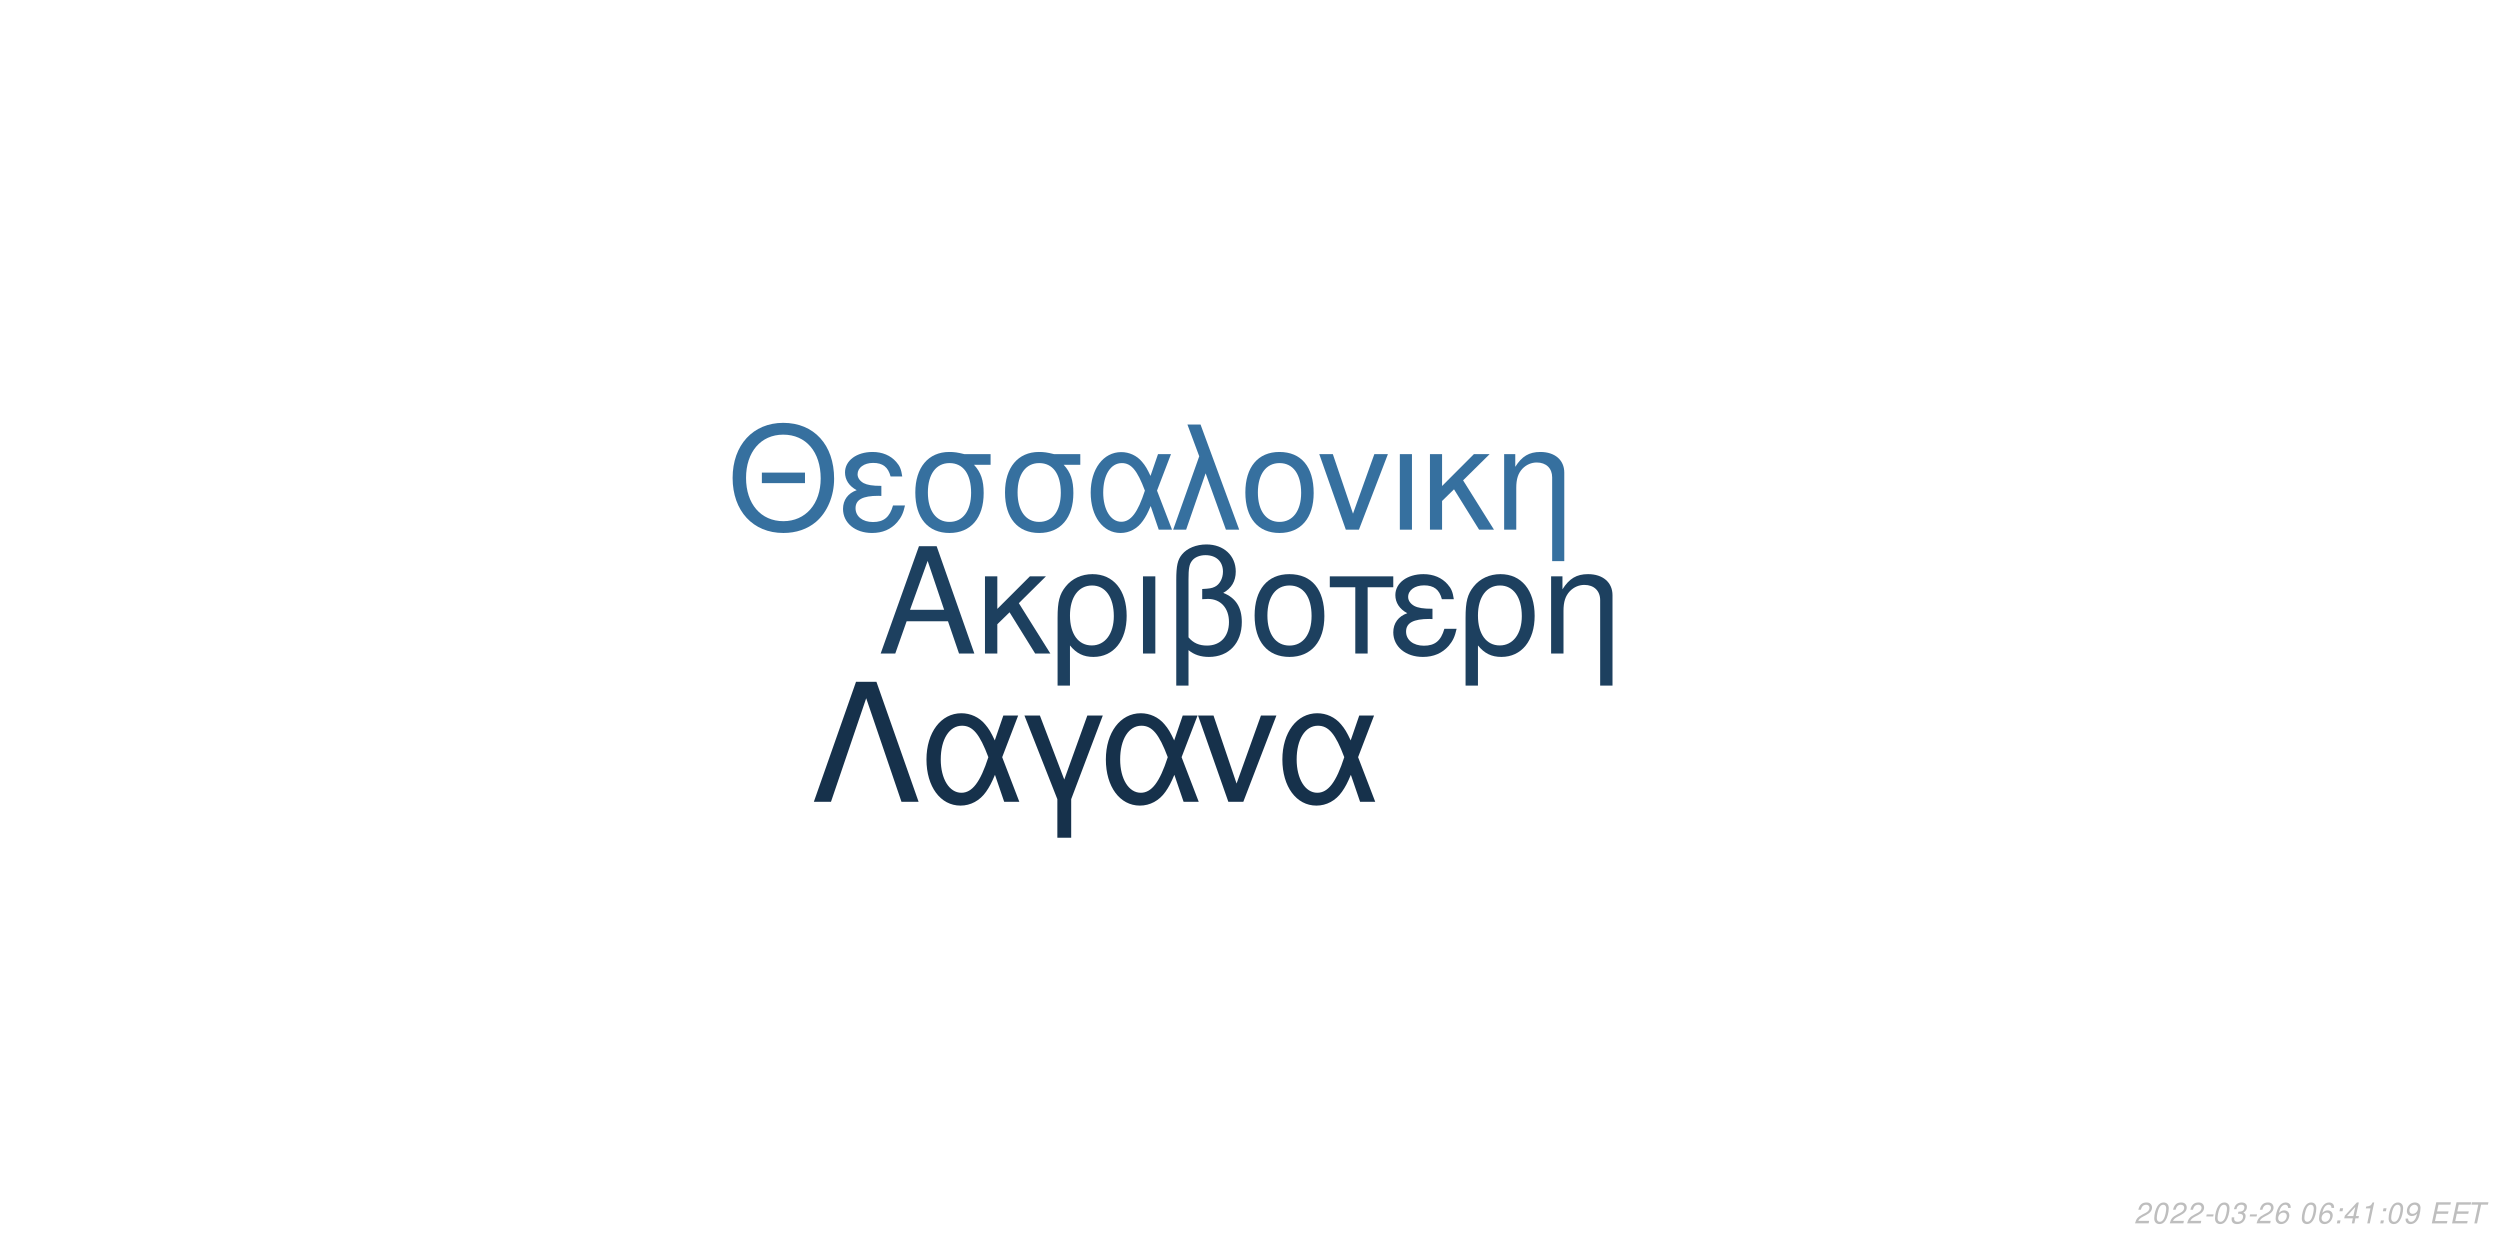
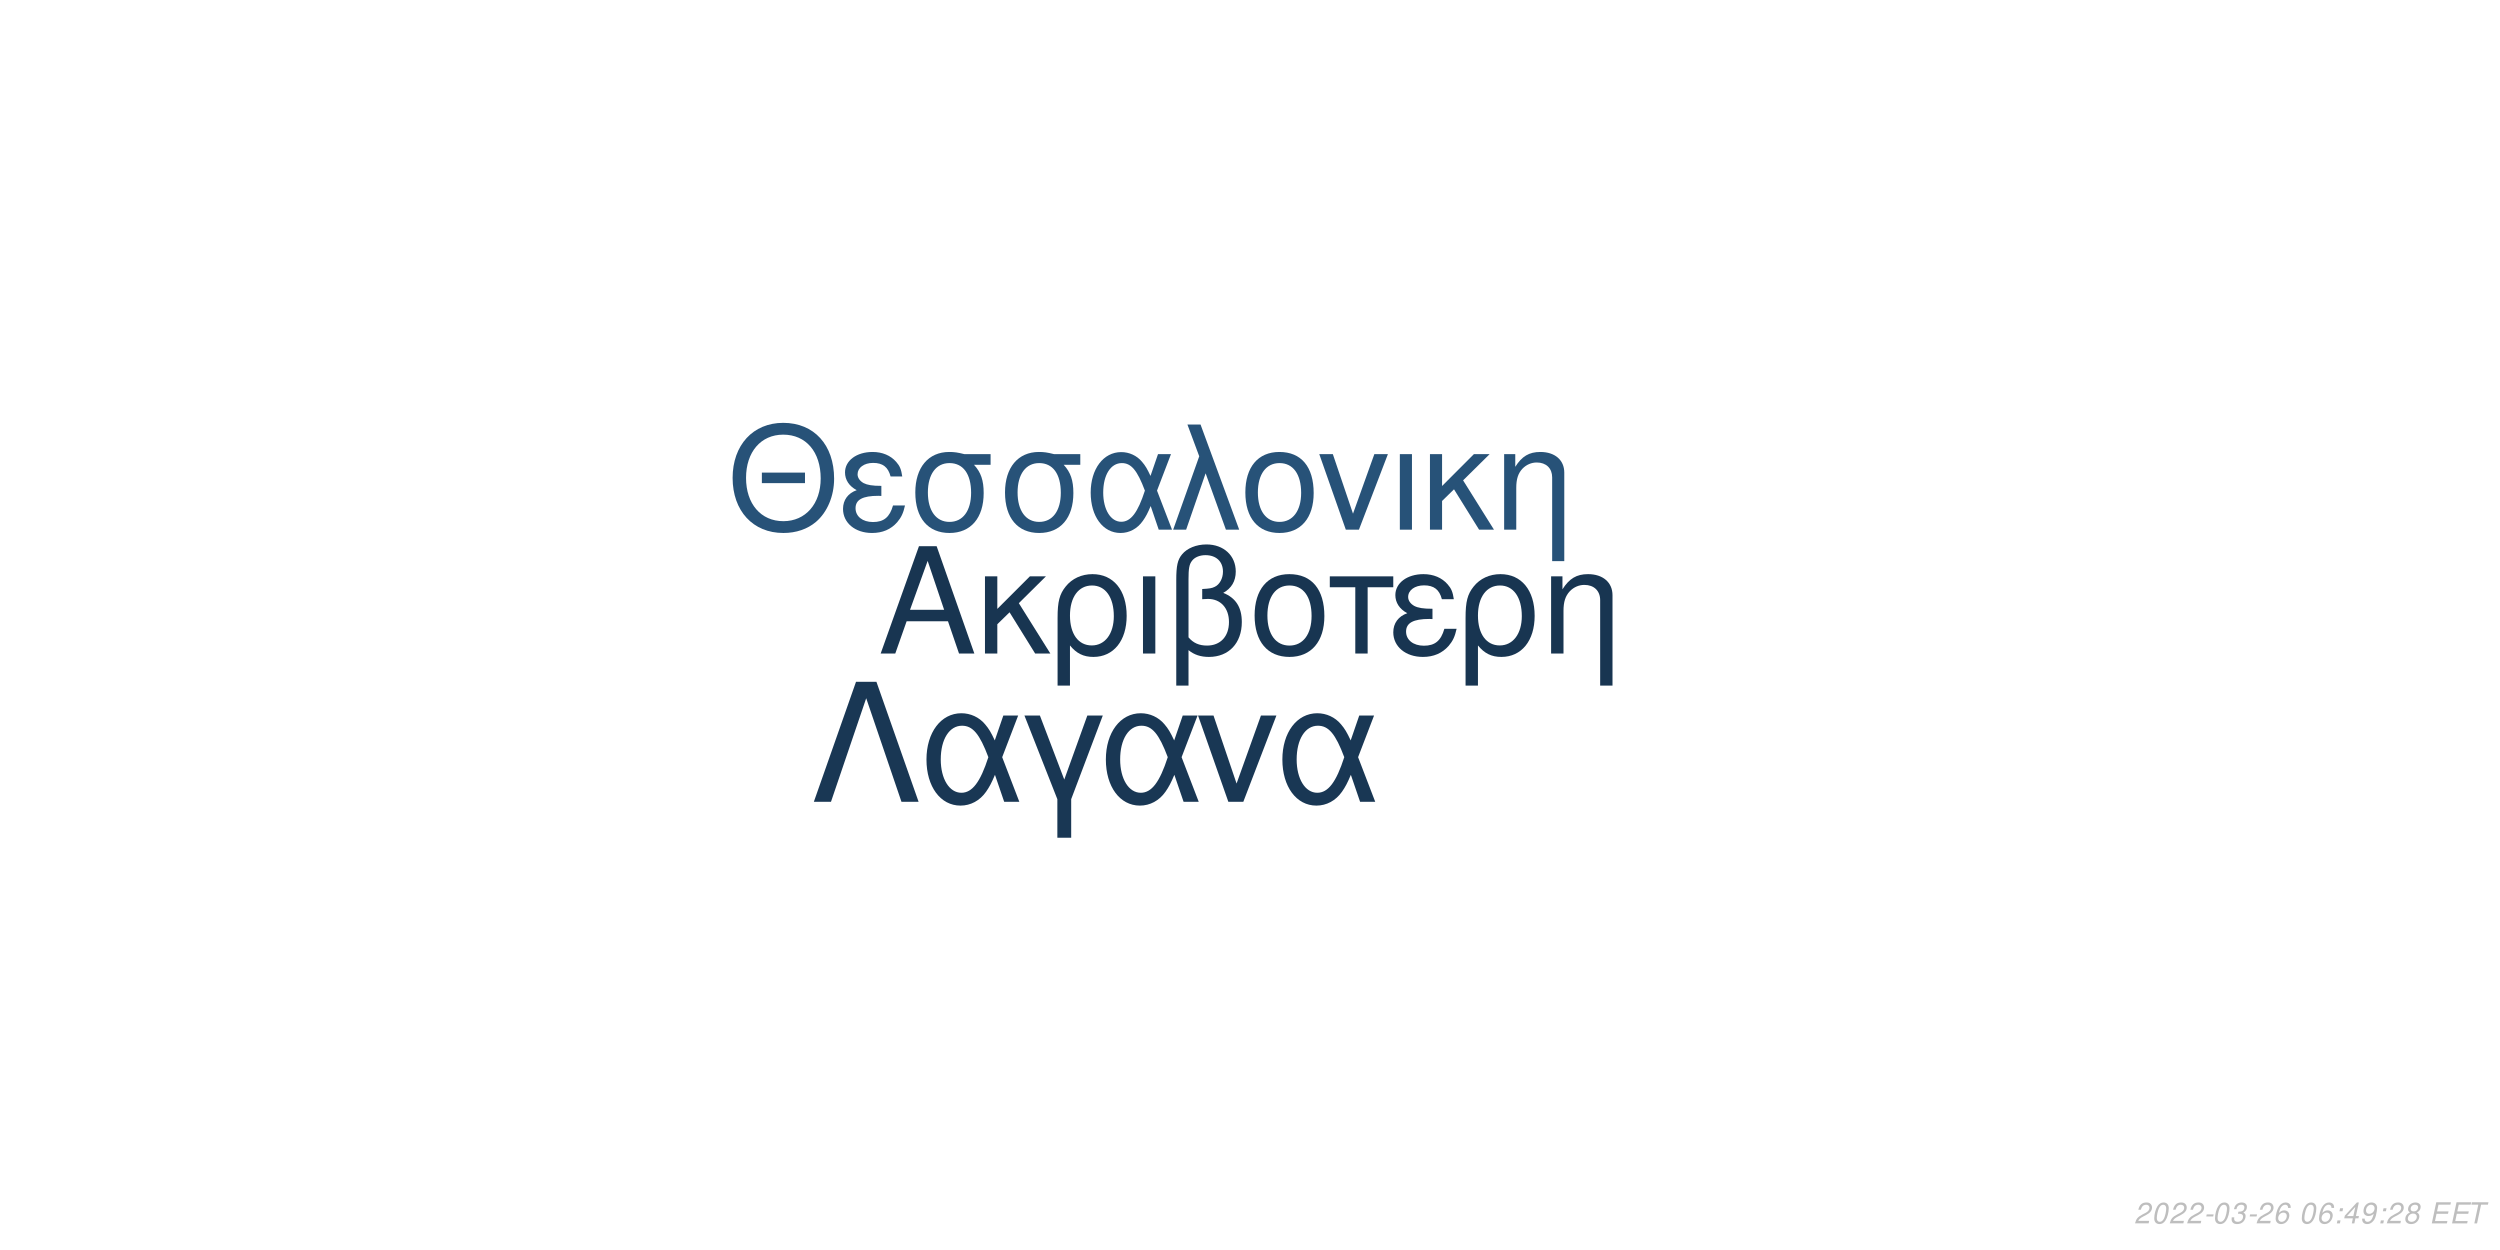
<svg xmlns="http://www.w3.org/2000/svg" xmlns:xlink="http://www.w3.org/1999/xlink" width="864pt" height="432pt" viewBox="0 0 864 432" version="1.1">
  <defs>
    <g>
      <symbol overflow="visible" id="glyph0-0">
        <path style="stroke:none;" d="" />
      </symbol>
      <symbol overflow="visible" id="glyph0-1">
        <path style="stroke:none;" d="M 24.125 -11.141 L 27.938 0 L 33.234 0 L 20.203 -37.094 L 14.094 -37.094 L 0.859 0 L 5.906 0 L 9.828 -11.141 Z M 22.797 -15.109 L 11 -15.109 L 17.094 -32.016 Z M 22.797 -15.109 " />
      </symbol>
      <symbol overflow="visible" id="glyph0-2">
        <path style="stroke:none;" d="M 7.172 -15.422 L 7.172 -26.672 L 2.906 -26.672 L 2.906 0 L 7.172 0 L 7.172 -10.125 L 11.406 -14.25 L 20.25 0 L 25.5 0 L 14.609 -17.406 L 23.969 -26.672 L 18.422 -26.672 Z M 7.172 -15.422 " />
      </symbol>
      <symbol overflow="visible" id="glyph0-3">
        <path style="stroke:none;" d="M 3 11.094 L 7.281 11.094 L 7.281 -2.797 C 9.516 -0.047 11.953 1.172 15.375 1.172 C 22.344 1.172 26.875 -4.422 26.875 -13.031 C 26.875 -21.891 22.297 -27.438 15.062 -27.438 C 11.297 -27.438 7.984 -25.906 5.797 -23.156 C 3.672 -20.516 3 -17.969 3 -12.359 Z M 14.906 -23.516 C 19.547 -23.516 22.438 -19.438 22.438 -12.922 C 22.438 -6.812 19.391 -2.797 14.812 -2.797 C 10.172 -2.797 7.281 -6.766 7.281 -13.125 C 7.281 -19.484 10.234 -23.516 14.906 -23.516 Z M 14.906 -23.516 " />
      </symbol>
      <symbol overflow="visible" id="glyph0-4">
        <path style="stroke:none;" d="M 3.516 0 L 7.781 0 L 7.781 -26.672 L 3.516 -26.672 Z M 3.516 0 " />
      </symbol>
      <symbol overflow="visible" id="glyph0-5">
        <path style="stroke:none;" d="M 4.016 11.094 L 8.25 11.094 L 8.25 -1.172 C 10.172 0.406 12.422 1.172 15.312 1.172 C 22.188 1.172 26.672 -3.609 26.672 -10.891 C 26.672 -15.984 24.578 -19.234 20.25 -20.969 C 23.109 -22.547 24.578 -25.031 24.578 -28.344 C 24.578 -33.844 20.406 -37.703 14.453 -37.703 C 10.938 -37.703 7.734 -36.391 6 -34.25 C 4.484 -32.422 4.016 -30.328 4.016 -25.391 Z M 8.25 -25.656 C 8.25 -29.359 8.5 -30.844 9.469 -32.062 C 10.375 -33.281 12.156 -34 14.094 -34 C 17.812 -34 20.156 -31.812 20.156 -28.297 C 20.156 -25.953 18.984 -23.812 17.297 -23.047 C 16.281 -22.547 15.469 -22.438 12.984 -22.297 L 12.984 -18.781 C 13.734 -18.828 14.344 -18.875 14.969 -18.875 C 19.344 -18.875 22.234 -15.719 22.234 -10.891 C 22.234 -5.906 19.281 -2.75 14.656 -2.75 C 11.953 -2.75 9.922 -3.609 8.25 -5.594 Z M 8.25 -25.656 " />
      </symbol>
      <symbol overflow="visible" id="glyph0-6">
        <path style="stroke:none;" d="M 14.094 -27.438 C 6.562 -27.438 2.094 -22.094 2.094 -13.125 C 2.094 -4.125 6.562 1.172 14.141 1.172 C 21.672 1.172 26.203 -4.172 26.203 -12.922 C 26.203 -22.188 21.828 -27.438 14.094 -27.438 Z M 14.141 -23.516 C 18.938 -23.516 21.781 -19.594 21.781 -12.984 C 21.781 -6.672 18.828 -2.75 14.141 -2.75 C 9.422 -2.75 6.516 -6.672 6.516 -13.125 C 6.516 -19.594 9.422 -23.516 14.141 -23.516 Z M 14.141 -23.516 " />
      </symbol>
      <symbol overflow="visible" id="glyph0-7">
        <path style="stroke:none;" d="M 7.891 0 L 12.156 0 L 12.156 -22.906 L 21.016 -22.906 L 21.016 -26.672 L -0.922 -26.672 L -0.922 -22.906 L 7.891 -22.906 Z M 7.891 0 " />
      </symbol>
      <symbol overflow="visible" id="glyph0-8">
        <path style="stroke:none;" d="M 14.562 -15.469 C 11.344 -15.469 9.562 -15.781 8.297 -16.438 C 6.922 -17.203 6.156 -18.328 6.156 -19.547 C 6.156 -21.891 8.453 -23.562 11.656 -23.562 C 15.062 -23.562 16.953 -22.094 17.812 -18.781 L 21.938 -18.781 C 21.578 -21.266 21.062 -22.5 19.797 -23.922 C 17.812 -26.203 14.906 -27.438 11.453 -27.438 C 5.797 -27.438 1.734 -24.375 1.734 -20.203 C 1.734 -17.609 3.156 -15.375 5.859 -13.938 C 2.797 -12.875 1.016 -10.484 1.016 -7.328 C 1.016 -2.391 5.297 1.172 11.25 1.172 C 14.969 1.172 17.906 -0.109 20.156 -2.641 C 21.578 -4.328 22.297 -5.797 22.906 -8.547 L 18.672 -8.547 C 17.5 -4.422 15.422 -2.703 11.609 -2.703 C 7.938 -2.703 5.438 -4.688 5.438 -7.578 C 5.438 -10.578 7.938 -11.953 13.484 -11.953 C 13.641 -11.953 14.094 -11.953 14.562 -11.906 Z M 14.562 -15.469 " />
      </symbol>
      <symbol overflow="visible" id="glyph0-9">
        <path style="stroke:none;" d="M 3.562 -26.672 L 3.562 0 L 7.844 0 L 7.844 -14.703 C 7.844 -17.906 8.5 -19.891 10.031 -21.531 C 11.406 -22.953 13.188 -23.719 15.062 -23.719 C 18.375 -23.719 20.516 -21.672 20.516 -18.469 L 20.516 11.094 L 24.781 11.094 L 24.781 -20.156 C 24.781 -24.578 21.469 -27.438 16.328 -27.438 C 12.359 -27.438 9.828 -25.906 7.484 -22.188 L 7.484 -26.672 Z M 3.562 -26.672 " />
      </symbol>
      <symbol overflow="visible" id="glyph1-0">
        <path style="stroke:none;" d="" />
      </symbol>
      <symbol overflow="visible" id="glyph1-1">
        <path style="stroke:none;" d="M 26.859 -19.734 L 11.953 -19.734 L 11.953 -16.094 L 26.859 -16.094 Z M 19.328 -36.922 C 8.922 -36.922 1.844 -29.25 1.844 -17.891 C 1.844 -6.484 8.875 1.141 19.391 1.141 C 23.812 1.141 27.703 -0.203 30.641 -2.688 C 34.578 -6.031 36.922 -11.656 36.922 -17.594 C 36.922 -29.297 30 -36.922 19.328 -36.922 Z M 19.328 -32.844 C 27.203 -32.844 32.281 -26.906 32.281 -17.688 C 32.281 -8.922 27.062 -2.938 19.391 -2.938 C 11.609 -2.938 6.484 -8.922 6.484 -17.891 C 6.484 -26.859 11.609 -32.844 19.328 -32.844 Z M 19.328 -32.844 " />
      </symbol>
      <symbol overflow="visible" id="glyph1-2">
        <path style="stroke:none;" d="M 14.25 -15.141 C 11.109 -15.141 9.375 -15.453 8.125 -16.094 C 6.781 -16.844 6.031 -17.938 6.031 -19.141 C 6.031 -21.422 8.266 -23.078 11.406 -23.078 C 14.75 -23.078 16.594 -21.625 17.438 -18.391 L 21.469 -18.391 C 21.125 -20.828 20.625 -22.031 19.391 -23.422 C 17.438 -25.656 14.594 -26.859 11.219 -26.859 C 5.688 -26.859 1.688 -23.875 1.688 -19.781 C 1.688 -17.234 3.094 -15.047 5.734 -13.656 C 2.734 -12.609 1 -10.266 1 -7.172 C 1 -2.344 5.188 1.141 11.016 1.141 C 14.656 1.141 17.547 -0.094 19.734 -2.594 C 21.125 -4.234 21.828 -5.688 22.422 -8.375 L 18.281 -8.375 C 17.141 -4.328 15.094 -2.641 11.359 -2.641 C 7.766 -2.641 5.328 -4.578 5.328 -7.422 C 5.328 -10.359 7.766 -11.703 13.203 -11.703 C 13.359 -11.703 13.797 -11.703 14.25 -11.656 Z M 14.25 -15.141 " />
      </symbol>
      <symbol overflow="visible" id="glyph1-3">
        <path style="stroke:none;" d="M 29 -26.109 L 19.938 -26.109 C 17.594 -26.703 16.438 -26.859 14.703 -26.859 C 7.469 -26.859 2.984 -21.469 2.984 -12.859 C 2.984 -4.031 7.375 1.141 14.797 1.141 C 22.172 1.141 26.609 -4.078 26.609 -12.656 C 26.609 -17.047 25.656 -19.828 23.266 -22.422 L 29 -22.422 Z M 14.797 -23.016 C 19.531 -23.016 22.266 -19.234 22.266 -12.75 C 22.266 -6.531 19.438 -2.688 14.797 -2.688 C 10.172 -2.688 7.328 -6.531 7.328 -12.859 C 7.328 -19.188 10.172 -23.016 14.797 -23.016 Z M 14.797 -23.016 " />
      </symbol>
      <symbol overflow="visible" id="glyph1-4">
        <path style="stroke:none;" d="M 29.344 -26.109 L 24.859 -26.109 L 22.266 -18.578 C 21.125 -21.031 20.484 -22.125 19.328 -23.469 C 17.547 -25.609 14.906 -26.812 12.156 -26.812 C 5.984 -26.812 1.594 -20.984 1.594 -12.812 C 1.594 -4.578 5.828 1.141 11.906 1.141 C 14.953 1.141 17.734 -0.344 19.625 -3.047 C 20.672 -4.531 21.281 -5.688 22.328 -8.172 L 25.109 0 L 29.703 0 L 24.516 -13.5 Z M 20.328 -13.5 C 17.891 -5.922 15.453 -2.734 12.156 -2.734 C 8.516 -2.734 5.922 -6.922 5.922 -12.812 C 5.922 -18.938 8.516 -23.016 12.359 -23.016 C 15.594 -23.016 17.688 -20.531 20.328 -13.5 Z M 20.328 -13.5 " />
      </symbol>
      <symbol overflow="visible" id="glyph1-5">
        <path style="stroke:none;" d="M 1.094 0 L 5.578 0 L 12.312 -19.484 L 19.328 0 L 23.922 0 L 10.562 -36.328 L 6.031 -36.328 L 10.109 -25.359 Z M 1.094 0 " />
      </symbol>
      <symbol overflow="visible" id="glyph1-6">
        <path style="stroke:none;" d="M 13.797 -26.859 C 6.422 -26.859 2.047 -21.625 2.047 -12.859 C 2.047 -4.031 6.422 1.141 13.859 1.141 C 21.234 1.141 25.656 -4.078 25.656 -12.656 C 25.656 -21.719 21.375 -26.859 13.797 -26.859 Z M 13.859 -23.016 C 18.531 -23.016 21.328 -19.188 21.328 -12.703 C 21.328 -6.531 18.438 -2.688 13.859 -2.688 C 9.219 -2.688 6.375 -6.531 6.375 -12.859 C 6.375 -19.188 9.219 -23.016 13.859 -23.016 Z M 13.859 -23.016 " />
      </symbol>
      <symbol overflow="visible" id="glyph1-7">
        <path style="stroke:none;" d="M 14.297 0 L 24.312 -26.109 L 19.625 -26.109 L 12.25 -5.531 L 5.281 -26.109 L 0.594 -26.109 L 9.766 0 Z M 14.297 0 " />
      </symbol>
      <symbol overflow="visible" id="glyph1-8">
        <path style="stroke:none;" d="M 3.438 0 L 7.625 0 L 7.625 -26.109 L 3.438 -26.109 Z M 3.438 0 " />
      </symbol>
      <symbol overflow="visible" id="glyph1-9">
        <path style="stroke:none;" d="M 7.031 -15.094 L 7.031 -26.109 L 2.844 -26.109 L 2.844 0 L 7.031 0 L 7.031 -9.922 L 11.156 -13.953 L 19.828 0 L 24.969 0 L 14.297 -17.047 L 23.469 -26.109 L 18.031 -26.109 Z M 7.031 -15.094 " />
      </symbol>
      <symbol overflow="visible" id="glyph1-10">
        <path style="stroke:none;" d="M 3.484 -26.109 L 3.484 0 L 7.672 0 L 7.672 -14.406 C 7.672 -17.547 8.328 -19.484 9.812 -21.078 C 11.156 -22.469 12.906 -23.219 14.75 -23.219 C 17.984 -23.219 20.078 -21.234 20.078 -18.094 L 20.078 10.859 L 24.266 10.859 L 24.266 -19.734 C 24.266 -24.062 21.031 -26.859 16 -26.859 C 12.109 -26.859 9.609 -25.359 7.328 -21.719 L 7.328 -26.109 Z M 3.484 -26.109 " />
      </symbol>
      <symbol overflow="visible" id="glyph2-0">
        <path style="stroke:none;" d="" />
      </symbol>
      <symbol overflow="visible" id="glyph2-1">
        <path style="stroke:none;" d="M 22.531 -41.484 L 15.484 -41.484 L 0.906 0 L 6.828 0 L 19 -35.797 L 31.188 0 L 37.109 0 Z M 22.531 -41.484 " />
      </symbol>
      <symbol overflow="visible" id="glyph2-2">
        <path style="stroke:none;" d="M 33.516 -29.812 L 28.391 -29.812 L 25.438 -21.219 C 24.125 -24.016 23.391 -25.266 22.078 -26.797 C 20.031 -29.25 17.016 -30.609 13.891 -30.609 C 6.828 -30.609 1.828 -23.953 1.828 -14.625 C 1.828 -5.234 6.656 1.312 13.594 1.312 C 17.078 1.312 20.266 -0.391 22.422 -3.469 C 23.609 -5.172 24.297 -6.484 25.5 -9.328 L 28.688 0 L 33.922 0 L 28 -15.422 Z M 23.219 -15.422 C 20.422 -6.766 17.641 -3.125 13.891 -3.125 C 9.734 -3.125 6.766 -7.906 6.766 -14.625 C 6.766 -21.625 9.734 -26.297 14.109 -26.297 C 17.812 -26.297 20.203 -23.453 23.219 -15.422 Z M 23.219 -15.422 " />
      </symbol>
      <symbol overflow="visible" id="glyph2-3">
        <path style="stroke:none;" d="M 12.062 12.406 L 16.844 12.406 L 16.844 -0.906 L 27.766 -29.812 L 22.422 -29.812 L 14.453 -7.688 L 6.031 -29.812 L 0.688 -29.812 L 12.062 -0.906 Z M 12.062 12.406 " />
      </symbol>
      <symbol overflow="visible" id="glyph2-4">
        <path style="stroke:none;" d="M 16.328 0 L 27.766 -29.812 L 22.422 -29.812 L 14 -6.312 L 6.031 -29.812 L 0.688 -29.812 L 11.156 0 Z M 16.328 0 " />
      </symbol>
      <symbol overflow="visible" id="glyph3-0">
        <path style="stroke:none;" d="" />
      </symbol>
      <symbol overflow="visible" id="glyph3-1">
        <path style="stroke:none;" d="M 5.234 -0.875 L 1.469 -0.875 C 1.641 -1.375 2.203 -1.891 3.109 -2.344 L 4.234 -2.938 C 5.562 -3.625 6.219 -4.469 6.219 -5.484 C 6.219 -5.938 6.062 -6.359 5.797 -6.656 C 5.469 -7.047 4.984 -7.234 4.312 -7.234 C 2.766 -7.234 1.891 -6.453 1.484 -4.734 L 2.375 -4.734 C 2.484 -5.188 2.609 -5.484 2.797 -5.75 C 3.094 -6.203 3.609 -6.453 4.188 -6.453 C 4.891 -6.453 5.344 -6.031 5.344 -5.375 C 5.344 -4.703 4.859 -4.094 4.016 -3.656 L 2.984 -3.125 C 1.234 -2.188 0.797 -1.656 0.344 -0.016 L 5.047 -0.016 Z M 5.234 -0.875 " />
      </symbol>
      <symbol overflow="visible" id="glyph3-2">
        <path style="stroke:none;" d="M 4.203 -7.234 C 3.375 -7.234 2.688 -6.812 2.125 -5.984 C 1.484 -5.047 0.984 -3.188 0.984 -1.734 C 0.984 -1.109 1.172 -0.562 1.484 -0.266 C 1.797 0.047 2.281 0.234 2.766 0.234 C 3.625 0.234 4.281 -0.156 4.859 -1.016 C 5.516 -1.953 6 -3.797 6 -5.266 C 6 -6.5 5.328 -7.234 4.203 -7.234 Z M 4.094 -6.453 C 4.734 -6.453 5.125 -5.984 5.125 -5.156 C 5.125 -4.203 4.781 -2.625 4.406 -1.812 C 3.984 -0.938 3.516 -0.547 2.875 -0.547 C 2.25 -0.547 1.875 -1.031 1.875 -1.828 C 1.875 -2.797 2.203 -4.344 2.594 -5.203 C 2.984 -6.047 3.453 -6.453 4.094 -6.453 Z M 4.094 -6.453 " />
      </symbol>
      <symbol overflow="visible" id="glyph3-3">
        <path style="stroke:none;" d="M 3.516 -3.125 L 1.125 -3.125 L 0.969 -2.406 L 3.359 -2.406 Z M 3.516 -3.125 " />
      </symbol>
      <symbol overflow="visible" id="glyph3-4">
        <path style="stroke:none;" d="M 2.922 -3.312 C 3.125 -3.344 3.234 -3.344 3.375 -3.344 C 4.203 -3.344 4.688 -3 4.688 -2.406 C 4.688 -1.312 3.906 -0.547 2.781 -0.547 C 2.047 -0.547 1.594 -0.938 1.594 -1.562 C 1.594 -1.719 1.609 -1.844 1.656 -2.094 L 0.766 -2.094 C 0.734 -1.797 0.719 -1.641 0.719 -1.469 C 0.719 -0.375 1.406 0.234 2.641 0.234 C 3.547 0.234 4.297 -0.078 4.812 -0.656 C 5.266 -1.156 5.562 -1.875 5.562 -2.547 C 5.562 -3.125 5.344 -3.453 4.797 -3.734 C 5.641 -4.234 6.016 -4.844 6.016 -5.734 C 6.016 -6.656 5.312 -7.234 4.203 -7.234 C 3.375 -7.234 2.672 -6.938 2.188 -6.375 C 1.891 -6.031 1.703 -5.641 1.516 -4.906 L 2.391 -4.906 C 2.5 -5.359 2.594 -5.594 2.734 -5.812 C 3.047 -6.234 3.516 -6.453 4.078 -6.453 C 4.734 -6.453 5.141 -6.125 5.141 -5.578 C 5.141 -5.188 5.016 -4.797 4.797 -4.547 C 4.516 -4.234 4 -4.062 3.266 -4.062 L 3.078 -4.062 Z M 2.922 -3.312 " />
      </symbol>
      <symbol overflow="visible" id="glyph3-5">
        <path style="stroke:none;" d="M 6.125 -5.344 L 6.141 -5.625 C 6.141 -6.609 5.453 -7.234 4.391 -7.234 C 3.438 -7.234 2.641 -6.719 2.016 -5.703 C 1.422 -4.781 0.938 -2.953 0.938 -1.688 C 0.938 -0.516 1.688 0.234 2.859 0.234 C 3.703 0.234 4.438 -0.156 5 -0.875 C 5.406 -1.422 5.672 -2.156 5.672 -2.766 C 5.672 -3.812 4.969 -4.5 3.906 -4.5 C 3.234 -4.5 2.672 -4.234 2.094 -3.625 C 2.406 -5.375 3.234 -6.453 4.25 -6.453 C 4.703 -6.453 5.062 -6.234 5.172 -5.844 C 5.203 -5.719 5.234 -5.578 5.25 -5.344 Z M 3.656 -3.734 C 4.344 -3.734 4.797 -3.281 4.797 -2.625 C 4.797 -1.469 3.984 -0.547 2.984 -0.547 C 2.297 -0.547 1.812 -1.047 1.812 -1.766 C 1.812 -2.859 2.625 -3.734 3.656 -3.734 Z M 3.656 -3.734 " />
      </symbol>
      <symbol overflow="visible" id="glyph3-6">
        <path style="stroke:none;" d="" />
      </symbol>
      <symbol overflow="visible" id="glyph3-7">
        <path style="stroke:none;" d="M 2.359 -1.031 L 1.312 -1.031 L 1.094 0 L 2.141 0 Z M 3.266 -5.234 L 2.219 -5.234 L 2 -4.203 L 3.047 -4.203 Z M 3.266 -5.234 " />
      </symbol>
      <symbol overflow="visible" id="glyph3-8">
        <path style="stroke:none;" d="M 3.625 -1.75 L 3.266 0 L 4.141 0 L 4.516 -1.75 L 5.562 -1.75 L 5.734 -2.531 L 4.688 -2.531 L 5.688 -7.234 L 5.016 -7.234 L 0.844 -2.672 L 0.641 -1.75 Z M 3.797 -2.531 L 1.594 -2.531 L 4.469 -5.703 Z M 3.797 -2.531 " />
      </symbol>
      <symbol overflow="visible" id="glyph3-9">
-         <path style="stroke:none;" d="M 3.703 -5.188 L 2.594 0 L 3.469 0 L 5.016 -7.234 L 4.438 -7.234 C 3.906 -6.156 3.688 -6.016 2.234 -5.812 L 2.109 -5.188 Z M 3.703 -5.188 " />
+         <path style="stroke:none;" d="M 0.844 -1.656 C 0.844 -1.547 0.844 -1.438 0.844 -1.375 C 0.844 -0.406 1.531 0.234 2.578 0.234 C 3.203 0.234 3.766 0.016 4.297 -0.438 C 4.938 -1 5.312 -1.656 5.594 -2.719 C 5.844 -3.672 6.016 -4.766 6.016 -5.375 C 6.016 -5.844 5.844 -6.328 5.547 -6.656 C 5.203 -7.031 4.703 -7.234 4.062 -7.234 C 2.516 -7.234 1.297 -5.938 1.297 -4.266 C 1.297 -3.203 1.984 -2.547 3.047 -2.547 C 3.484 -2.547 3.953 -2.672 4.281 -2.891 C 4.406 -2.984 4.547 -3.078 4.828 -3.344 C 4.438 -1.484 3.703 -0.547 2.703 -0.547 C 2.109 -0.547 1.719 -0.938 1.719 -1.547 L 1.719 -1.656 Z M 3.953 -6.453 C 4.625 -6.453 5.141 -5.953 5.141 -5.281 C 5.141 -4.188 4.312 -3.312 3.297 -3.312 C 2.594 -3.312 2.172 -3.734 2.172 -4.453 C 2.172 -5.562 2.984 -6.453 3.953 -6.453 Z M 3.953 -6.453 " />
      </symbol>
      <symbol overflow="visible" id="glyph3-10">
-         <path style="stroke:none;" d="M 0.844 -1.656 C 0.844 -1.547 0.844 -1.438 0.844 -1.375 C 0.844 -0.406 1.531 0.234 2.578 0.234 C 3.203 0.234 3.766 0.016 4.297 -0.438 C 4.938 -1 5.312 -1.656 5.594 -2.719 C 5.844 -3.672 6.016 -4.766 6.016 -5.375 C 6.016 -5.844 5.844 -6.328 5.547 -6.656 C 5.203 -7.031 4.703 -7.234 4.062 -7.234 C 2.516 -7.234 1.297 -5.938 1.297 -4.266 C 1.297 -3.203 1.984 -2.547 3.047 -2.547 C 3.484 -2.547 3.953 -2.672 4.281 -2.891 C 4.406 -2.984 4.547 -3.078 4.828 -3.344 C 4.438 -1.484 3.703 -0.547 2.703 -0.547 C 2.109 -0.547 1.719 -0.938 1.719 -1.547 L 1.719 -1.656 Z M 3.953 -6.453 C 4.625 -6.453 5.141 -5.953 5.141 -5.281 C 5.141 -4.188 4.312 -3.312 3.297 -3.312 C 2.594 -3.312 2.172 -3.734 2.172 -4.453 C 2.172 -5.562 2.984 -6.453 3.953 -6.453 Z M 3.953 -6.453 " />
+         <path style="stroke:none;" d="M 4.766 -3.797 C 5.078 -3.969 5.234 -4.078 5.438 -4.234 C 5.812 -4.594 6.062 -5.172 6.062 -5.734 C 6.062 -6.625 5.344 -7.234 4.266 -7.234 C 2.812 -7.234 1.703 -6.219 1.703 -4.875 C 1.703 -4.406 1.875 -4.125 2.359 -3.812 C 1.297 -3.312 0.75 -2.516 0.75 -1.469 C 0.75 -0.438 1.547 0.234 2.812 0.234 C 3.656 0.234 4.359 -0.094 4.938 -0.734 C 5.359 -1.234 5.609 -1.859 5.609 -2.438 C 5.609 -3.047 5.312 -3.516 4.766 -3.797 Z M 4.109 -6.453 C 4.797 -6.453 5.188 -6.125 5.188 -5.578 C 5.188 -5.266 5.062 -4.922 4.859 -4.672 C 4.562 -4.312 4.188 -4.156 3.656 -4.156 C 2.984 -4.156 2.594 -4.453 2.594 -4.984 C 2.594 -5.859 3.203 -6.453 4.109 -6.453 Z M 3.453 -3.406 C 4.234 -3.406 4.734 -2.984 4.734 -2.312 C 4.734 -1.312 3.922 -0.547 2.875 -0.547 C 2.125 -0.547 1.625 -0.969 1.625 -1.625 C 1.625 -2.609 2.438 -3.406 3.453 -3.406 Z M 3.453 -3.406 " />
      </symbol>
      <symbol overflow="visible" id="glyph3-11">
        <path style="stroke:none;" d="M 2.547 -3.312 L 6.5 -3.312 L 6.688 -4.141 L 2.719 -4.141 L 3.219 -6.469 L 7.344 -6.469 L 7.516 -7.297 L 2.453 -7.297 L 0.906 0 L 6.125 0 L 6.297 -0.812 L 2.016 -0.812 Z M 2.547 -3.312 " />
      </symbol>
      <symbol overflow="visible" id="glyph3-12">
        <path style="stroke:none;" d="M 4.938 -6.469 L 7.312 -6.469 L 7.484 -7.297 L 1.75 -7.297 L 1.578 -6.469 L 3.984 -6.469 L 2.609 0 L 3.547 0 Z M 4.938 -6.469 " />
      </symbol>
    </g>
  </defs>
  <g id="surface1">
    <rect x="0" y="0" width="864" height="432" style="fill:rgb(100%,100%,100%);fill-opacity:1;stroke:none;" />
-     <g style="fill:rgb(11.373%,25.098%,37.255%);fill-opacity:1;">
+     <g style="fill:rgb(9.412%,20.784%,31.765%);fill-opacity:1;">
      <use xlink:href="#glyph0-1" x="303.5" y="225.861" />
      <use xlink:href="#glyph0-2" x="337.5" y="225.861" />
      <use xlink:href="#glyph0-3" x="362.5" y="225.861" />
      <use xlink:href="#glyph0-4" x="391.5" y="225.861" />
      <use xlink:href="#glyph0-5" x="402.5" y="225.861" />
      <use xlink:href="#glyph0-6" x="431.5" y="225.861" />
      <use xlink:href="#glyph0-7" x="460.5" y="225.861" />
      <use xlink:href="#glyph0-8" x="480.5" y="225.861" />
      <use xlink:href="#glyph0-3" x="503.5" y="225.861" />
      <use xlink:href="#glyph0-9" x="532.5" y="225.861" />
    </g>
-     <g style="fill:rgb(21.176%,43.922%,62.353%);fill-opacity:1;">
+     <g style="fill:rgb(15.294%,32.157%,47.059%);fill-opacity:1;">
      <use xlink:href="#glyph1-1" x="251.348" y="183.058" />
      <use xlink:href="#glyph1-2" x="290.348" y="183.058" />
      <use xlink:href="#glyph1-3" x="313.348" y="183.058" />
      <use xlink:href="#glyph1-3" x="344.348" y="183.058" />
      <use xlink:href="#glyph1-4" x="375.348" y="183.058" />
      <use xlink:href="#glyph1-5" x="404.348" y="183.058" />
      <use xlink:href="#glyph1-6" x="428.348" y="183.058" />
      <use xlink:href="#glyph1-7" x="455.348" y="183.058" />
      <use xlink:href="#glyph1-8" x="480.348" y="183.058" />
      <use xlink:href="#glyph1-9" x="491.348" y="183.058" />
      <use xlink:href="#glyph1-10" x="516.348" y="183.058" />
    </g>
-     <g style="fill:rgb(8.627%,19.216%,29.412%);fill-opacity:1;">
+     <g style="fill:rgb(9.804%,21.569%,32.941%);fill-opacity:1;">
      <use xlink:href="#glyph2-1" x="280.359" y="277.105" />
      <use xlink:href="#glyph2-2" x="318.359" y="277.105" />
      <use xlink:href="#glyph2-3" x="353.359" y="277.105" />
      <use xlink:href="#glyph2-2" x="380.359" y="277.105" />
      <use xlink:href="#glyph2-4" x="413.359" y="277.105" />
      <use xlink:href="#glyph2-2" x="441.359" y="277.105" />
    </g>
    <g style="fill:rgb(74.51%,74.51%,74.51%);fill-opacity:1;">
      <use xlink:href="#glyph3-1" x="737.52" y="422.81" />
      <use xlink:href="#glyph3-2" x="743.52" y="422.81" />
      <use xlink:href="#glyph3-1" x="749.52" y="422.81" />
      <use xlink:href="#glyph3-1" x="755.52" y="422.81" />
      <use xlink:href="#glyph3-3" x="761.52" y="422.81" />
      <use xlink:href="#glyph3-2" x="764.52" y="422.81" />
      <use xlink:href="#glyph3-4" x="770.52" y="422.81" />
      <use xlink:href="#glyph3-3" x="776.52" y="422.81" />
      <use xlink:href="#glyph3-1" x="779.52" y="422.81" />
      <use xlink:href="#glyph3-5" x="785.52" y="422.81" />
      <use xlink:href="#glyph3-6" x="791.52" y="422.81" />
      <use xlink:href="#glyph3-2" x="794.52" y="422.81" />
      <use xlink:href="#glyph3-5" x="800.52" y="422.81" />
      <use xlink:href="#glyph3-7" x="806.52" y="422.81" />
      <use xlink:href="#glyph3-8" x="809.52" y="422.81" />
      <use xlink:href="#glyph3-9" x="815.52" y="422.81" />
      <use xlink:href="#glyph3-7" x="821.52" y="422.81" />
-       <use xlink:href="#glyph3-2" x="824.52" y="422.81" />
+       <use xlink:href="#glyph3-1" x="824.52" y="422.81" />
      <use xlink:href="#glyph3-10" x="830.52" y="422.81" />
      <use xlink:href="#glyph3-6" x="836.52" y="422.81" />
      <use xlink:href="#glyph3-11" x="839.52" y="422.81" />
      <use xlink:href="#glyph3-11" x="846.52" y="422.81" />
      <use xlink:href="#glyph3-12" x="852.52" y="422.81" />
    </g>
  </g>
</svg>
